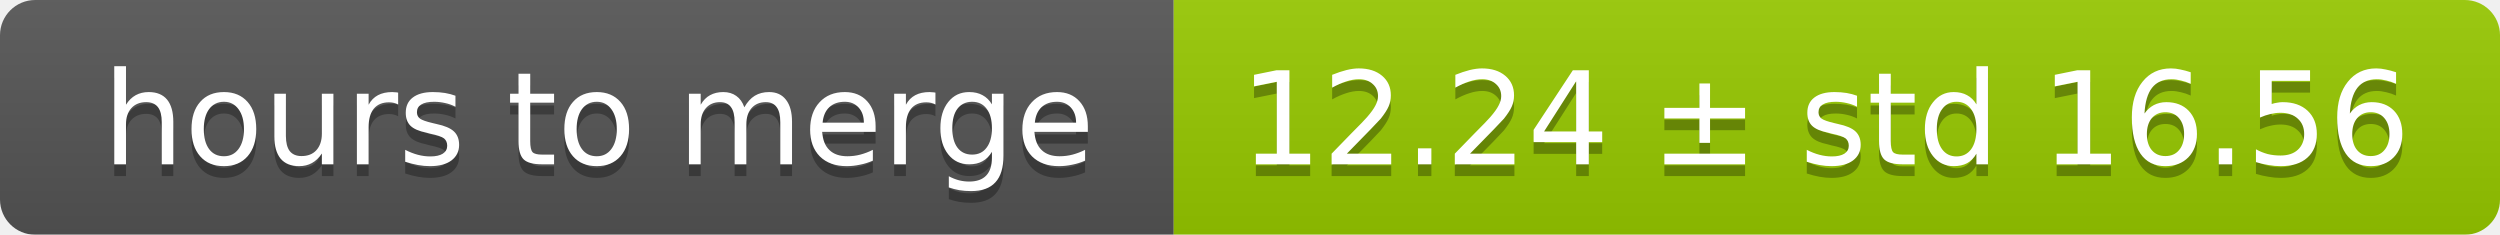
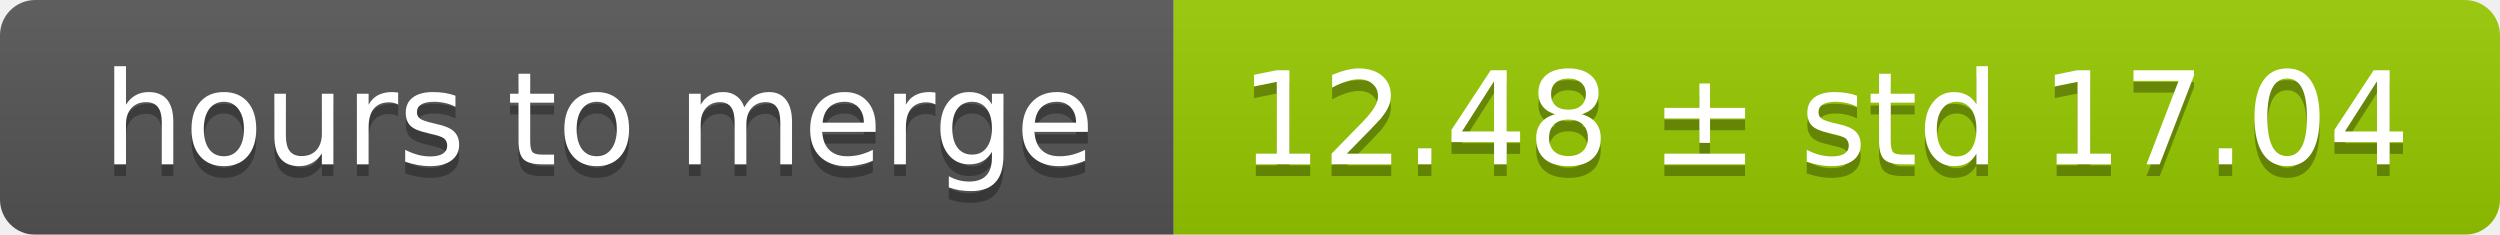
<svg xmlns="http://www.w3.org/2000/svg" width="213" height="20">
  <linearGradient id="smooth" x2="0" y2="100%">
    <stop offset="0" stop-color="#bbb" stop-opacity=".1" />
    <stop offset="1" stop-opacity=".1" />
  </linearGradient>
  <mask id="round">
    <rect width="213" height="20" rx="3" fill="#fff" />
  </mask>
  <g mask="url(#round)">
    <rect width="100" height="20" fill="#555" />
    <rect x="100" width="113" height="20" fill="#97ca00" />
    <rect width="213" height="20" fill="url(#smooth)" />
  </g>
  <g fill="#fff" text-anchor="middle" font-family="DejaVu Sans,Verdana,Geneva,sans-serif" font-size="11">
    <text x="51" y="15" fill="#010101" fill-opacity=".3">hours to merge</text>
    <text x="51" y="14">hours to merge</text>
-     <text x="155.5" y="15" fill="#010101" fill-opacity=".3">12.24 ± std 16.56</text>
-     <text x="155.5" y="14">12.24 ± std 16.56</text>
+     <text x="155.5" y="15" fill="#010101" fill-opacity=".3">12.48 ± std 17.04</text>
+     <text x="155.5" y="14">12.48 ± std 17.04</text>
  </g>
</svg>
